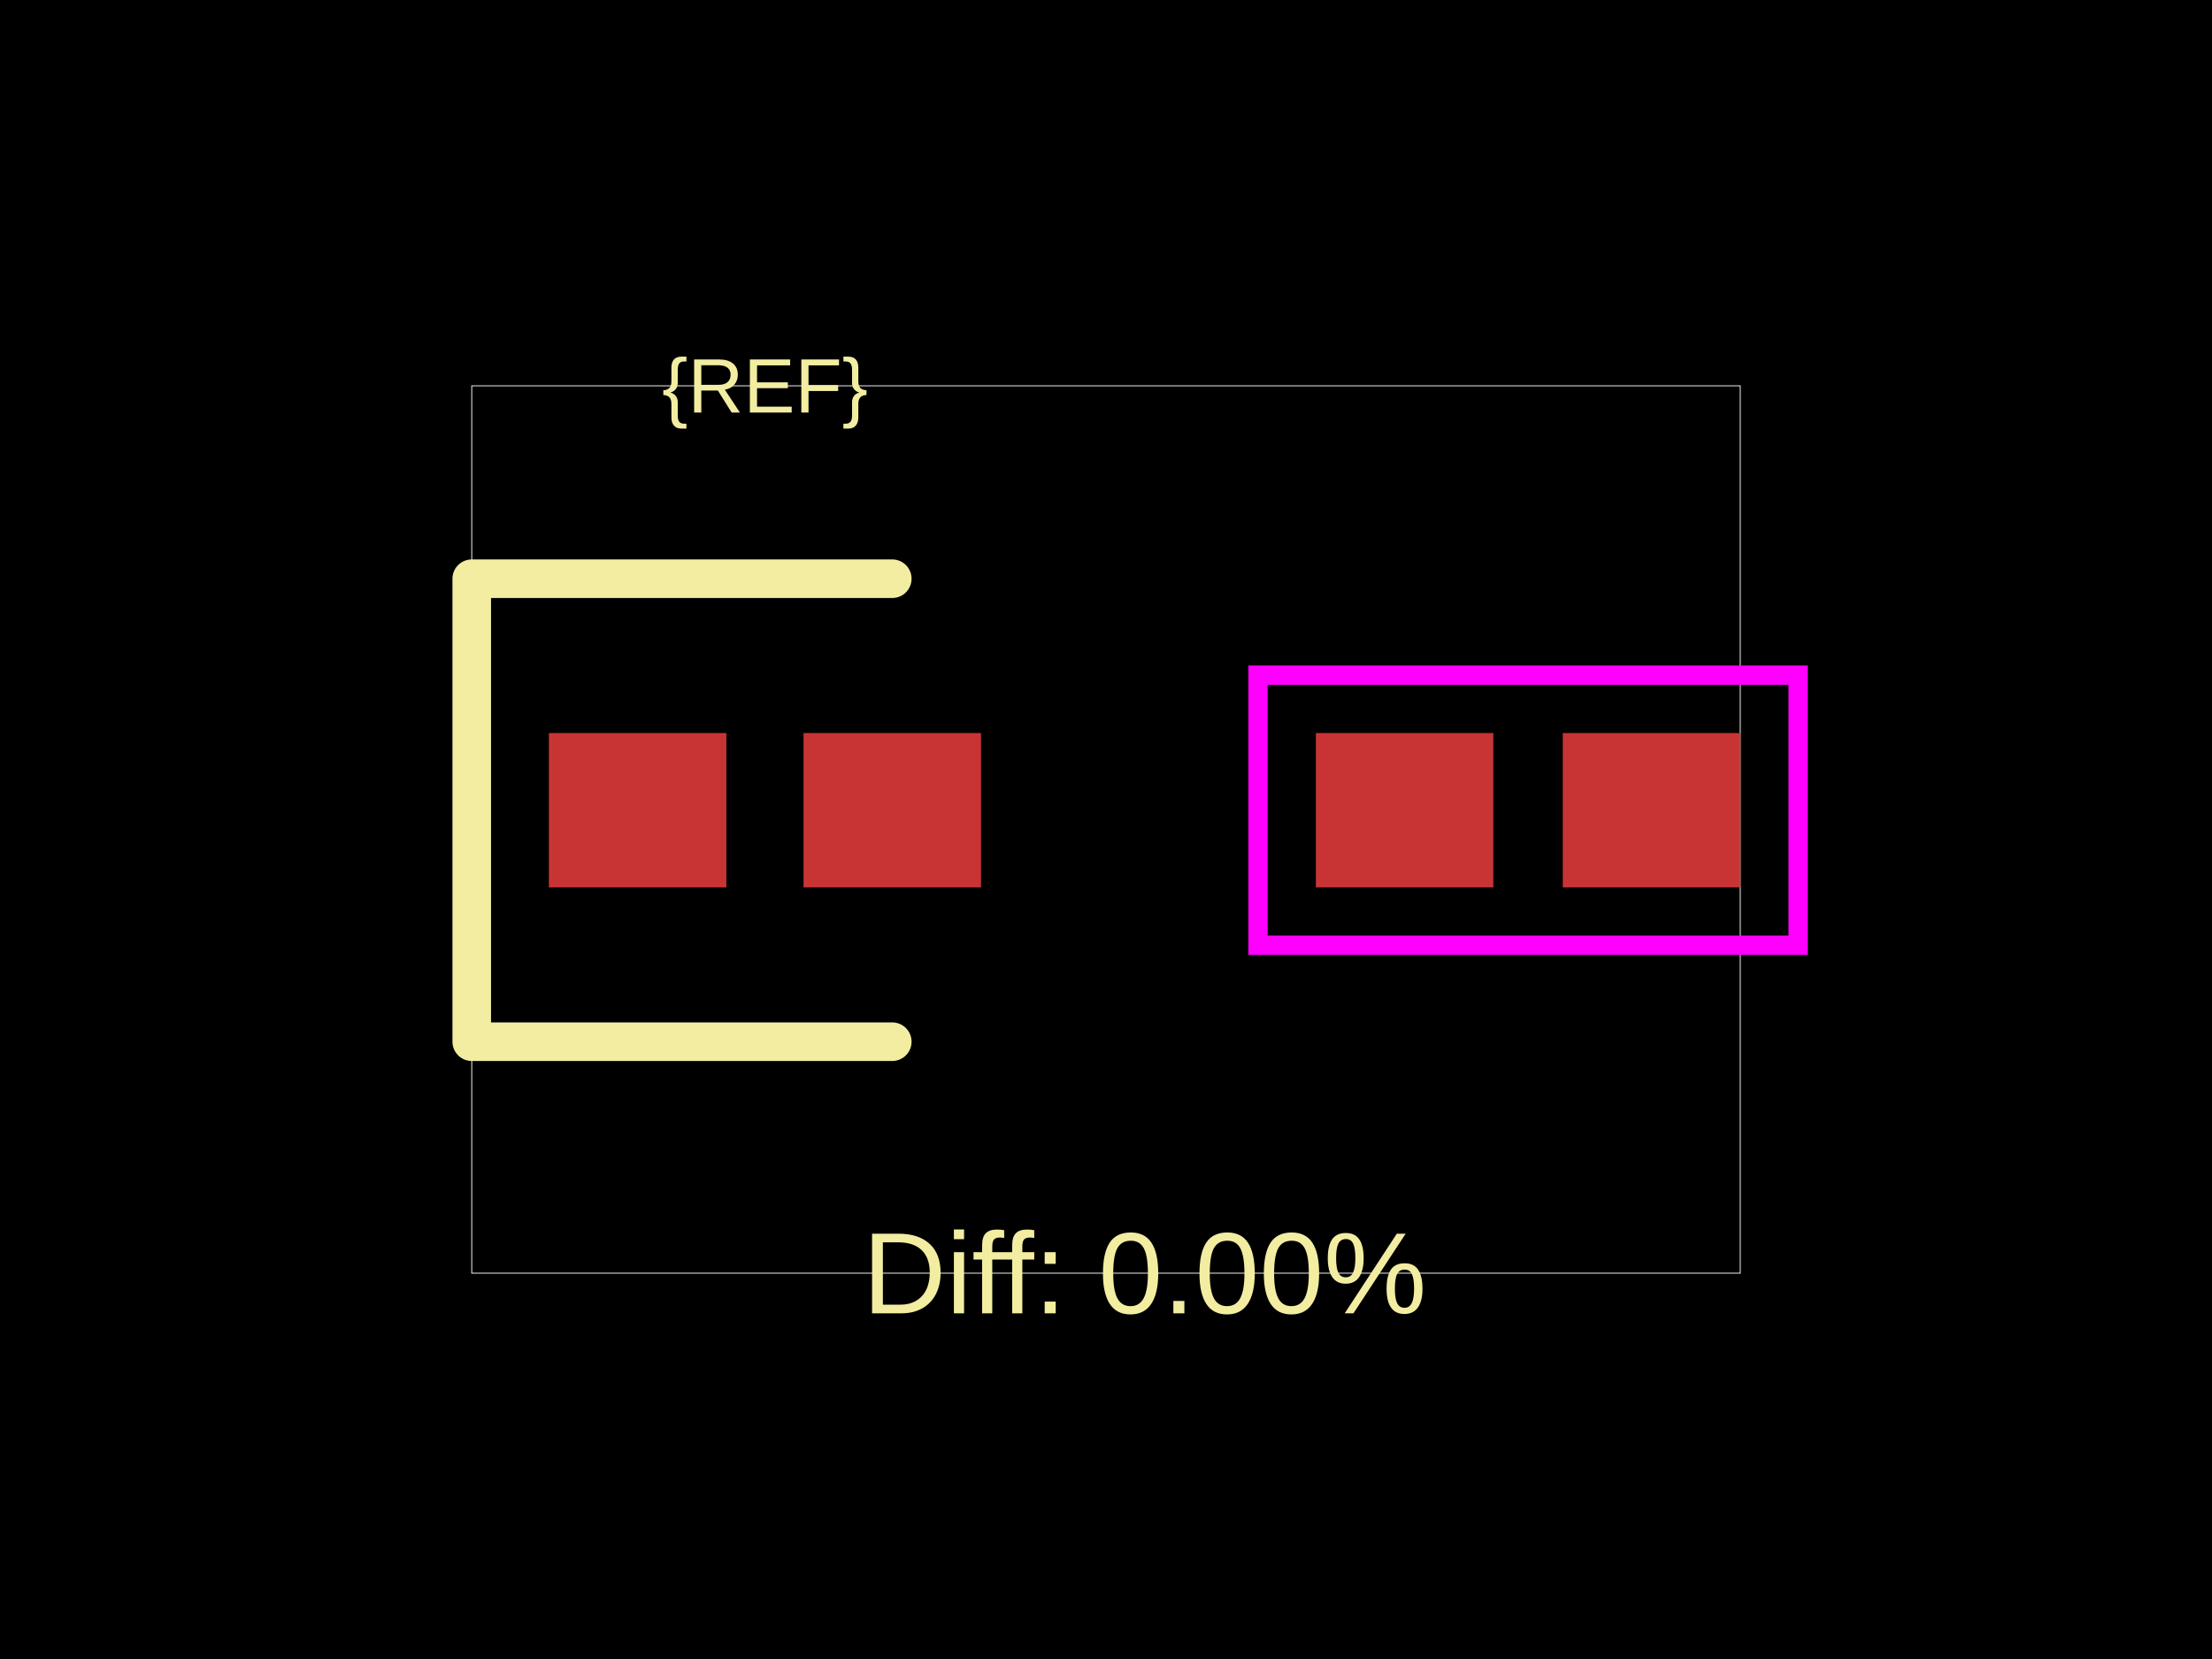
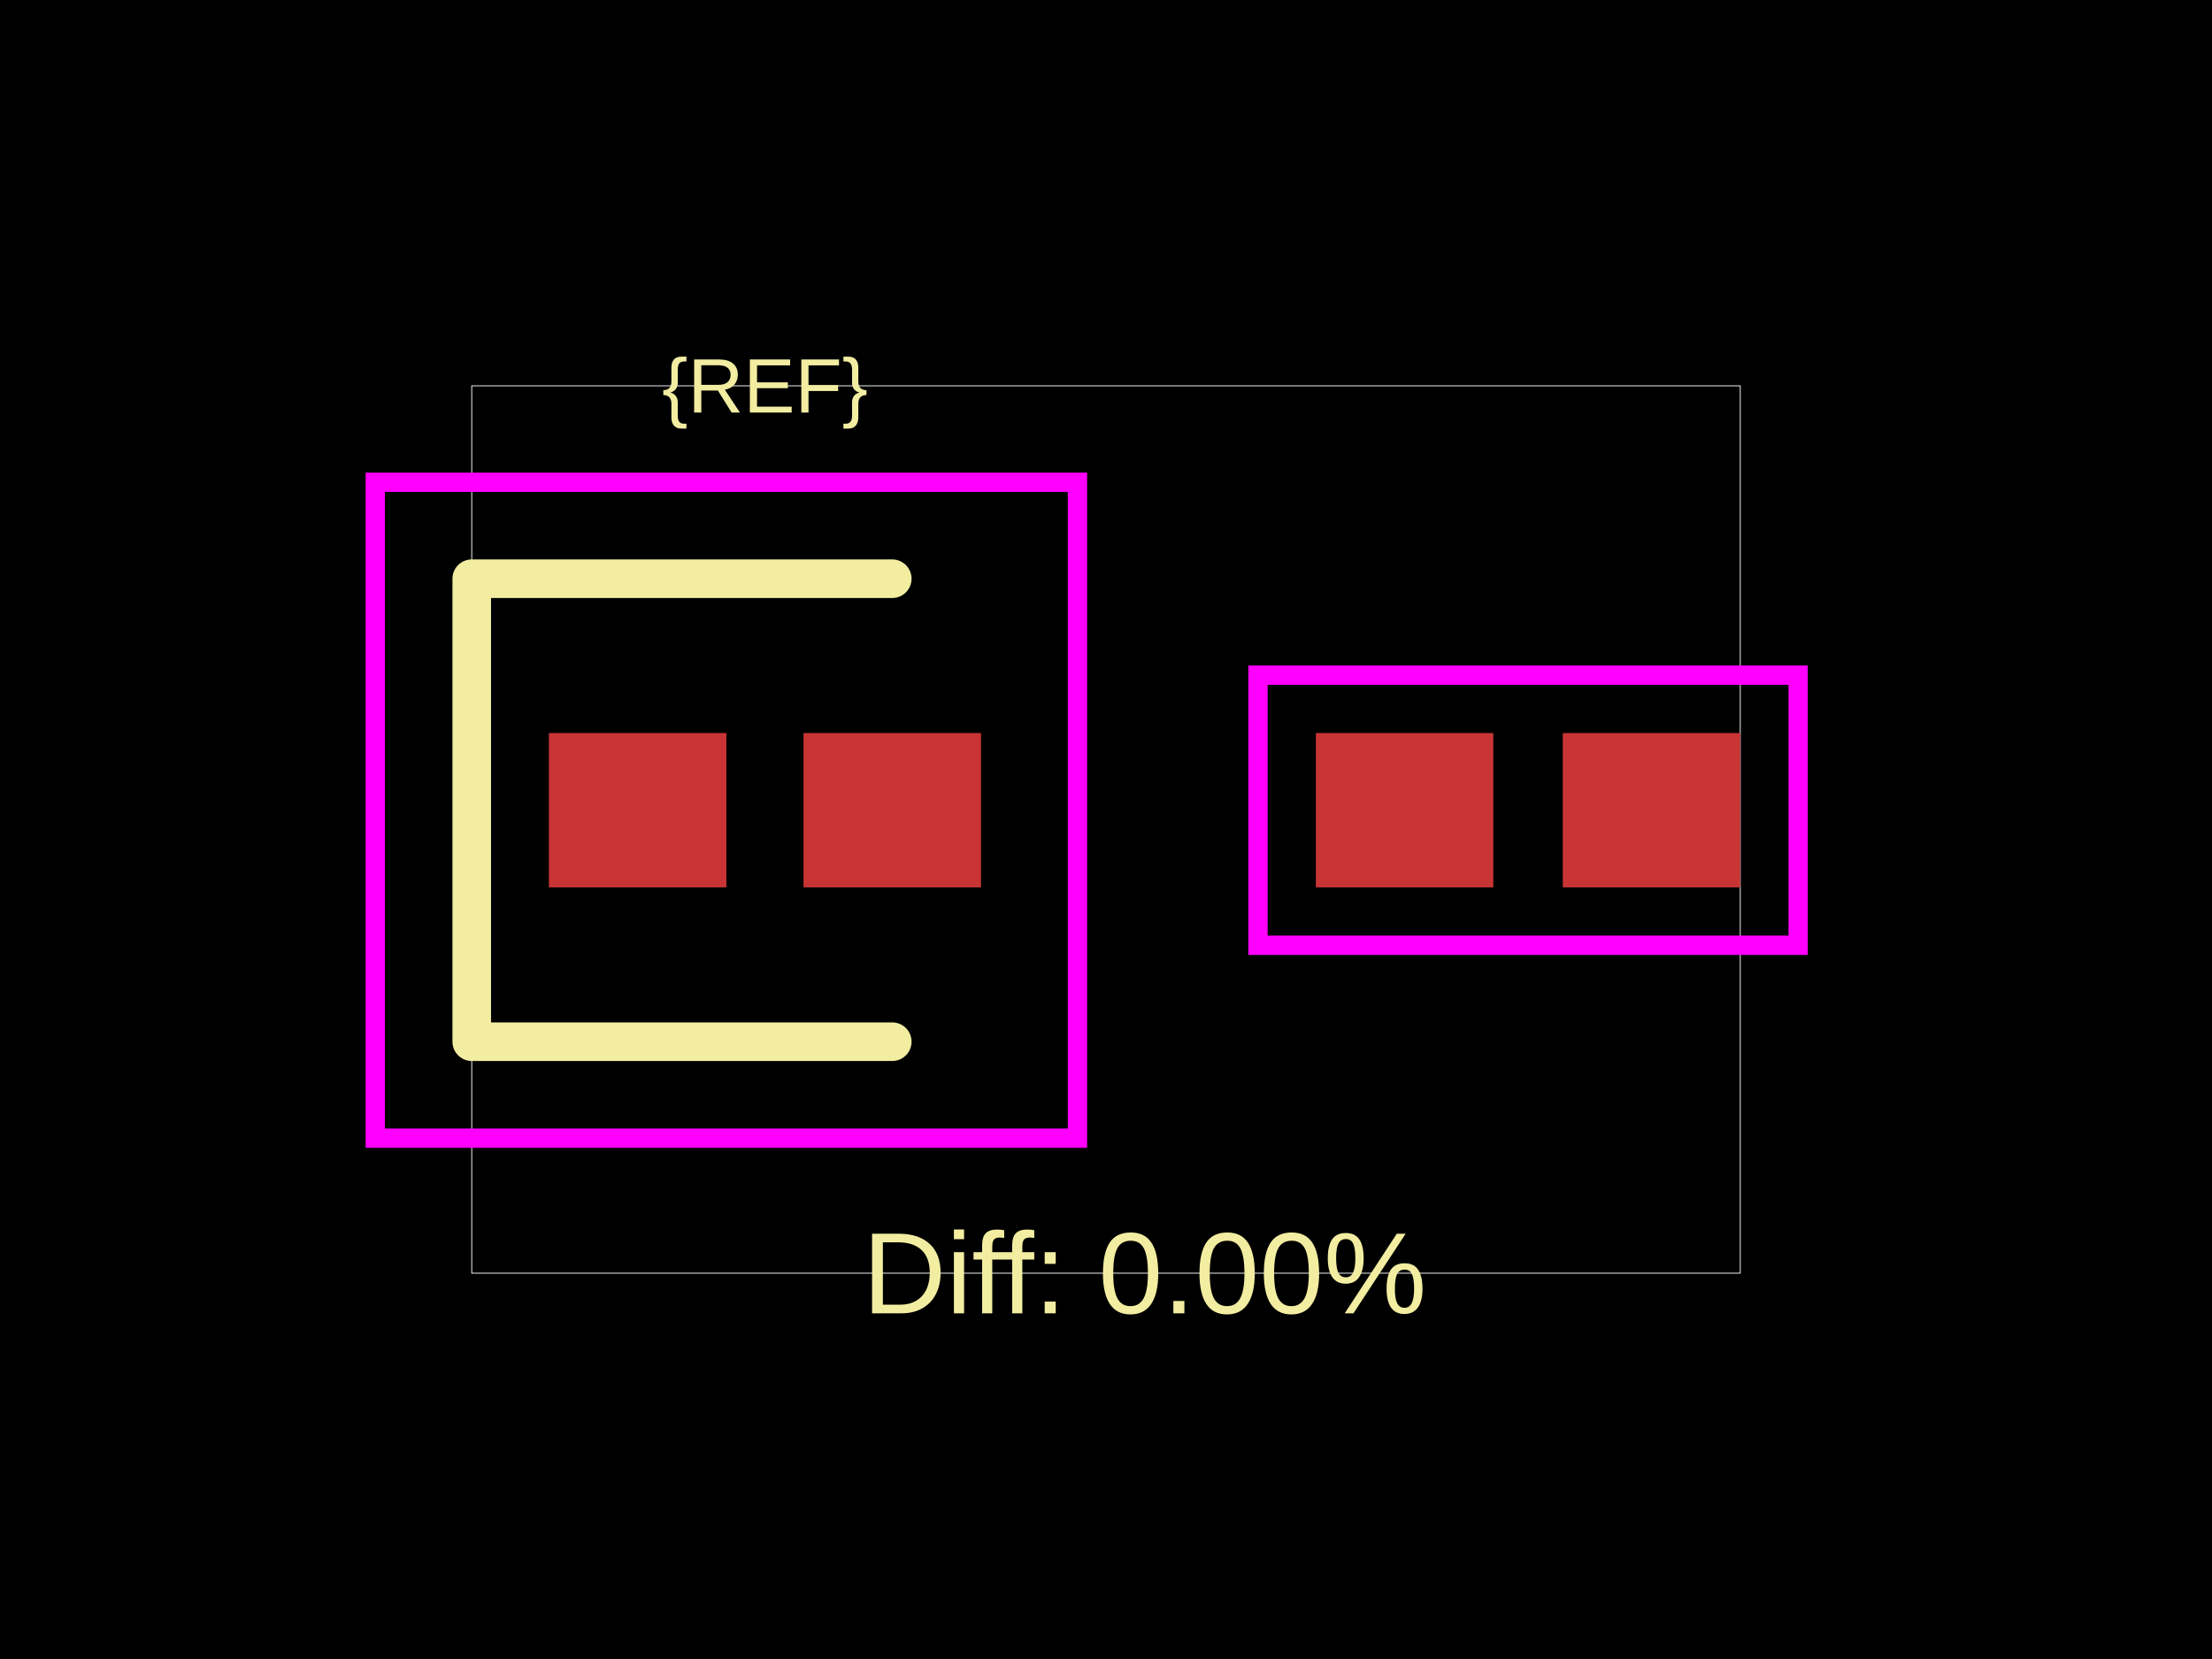
<svg xmlns="http://www.w3.org/2000/svg" width="800" height="600">
  <style />
  <rect class="boundary" x="0" y="0" fill="#000" width="800" height="600" data-type="pcb_background" data-pcb-layer="global" />
  <rect class="pcb-boundary" fill="none" stroke="#fff" stroke-width="0.3" x="170.611" y="139.535" width="458.777" height="320.93" data-type="pcb_boundary" data-pcb-layer="global" />
  <rect class="pcb-pad" fill="rgb(200, 52, 52)" x="198.518" y="265.116" width="64.186" height="55.814" data-type="pcb_smtpad" data-pcb-layer="top" />
  <rect class="pcb-pad" fill="rgb(200, 52, 52)" x="290.611" y="265.116" width="64.186" height="55.814" data-type="pcb_smtpad" data-pcb-layer="top" />
  <rect class="pcb-pad" fill="rgb(200, 52, 52)" x="475.9" y="265.116" width="64.186" height="55.814" data-type="pcb_smtpad" data-pcb-layer="top" />
  <rect class="pcb-pad" fill="rgb(200, 52, 52)" x="565.203" y="265.116" width="64.186" height="55.814" data-type="pcb_smtpad" data-pcb-layer="top" />
  <path class="pcb-silkscreen pcb-silkscreen-top" d="M 322.704 209.302 L 170.611 209.302 L 170.611 376.744 L 322.704 376.744" fill="none" stroke="#f2eda1" stroke-width="13.953" stroke-linecap="round" stroke-linejoin="round" data-pcb-component-id="" data-pcb-silkscreen-path-id="" data-type="pcb_silkscreen_path" data-pcb-layer="top" />
  <text x="0" y="0" dx="0" dy="0" fill="#f2eda1" font-family="Arial, sans-serif" font-size="27.907" text-anchor="middle" dominant-baseline="central" transform="matrix(1,0,0,1,276.6578,139.5349)" class="pcb-silkscreen-text pcb-silkscreen-top" data-pcb-silkscreen-text-id="pcb_component_1" stroke="none" data-type="pcb_silkscreen_text" data-pcb-layer="top">{REF}</text>
  <text x="0" y="0" dx="0" dy="0" fill="#f2eda1" font-family="Arial, sans-serif" font-size="41.86" text-anchor="middle" dominant-baseline="central" transform="matrix(1,0,0,1,413.9535,460.4651)" class="pcb-silkscreen-text pcb-silkscreen-top" data-pcb-silkscreen-text-id="" stroke="none" data-type="pcb_silkscreen_text" data-pcb-layer="top">Diff: 0.00%</text>
+   <rect x="135.728" y="174.419" width="253.953" height="237.209" class="pcb-courtyard-rect pcb-courtyard-top" data-pcb-courtyard-rect-id="" data-type="pcb_courtyard_rect" data-pcb-layer="top" fill="none" stroke="#FF00FF" stroke-width="6.977" />
  <rect x="454.97" y="244.186" width="195.349" height="97.674" class="pcb-courtyard-rect pcb-courtyard-top" data-pcb-courtyard-rect-id="pcb_courtyard_rect_0" data-type="pcb_courtyard_rect" data-pcb-layer="top" fill="none" stroke="#FF00FF" stroke-width="6.977" />
</svg>
